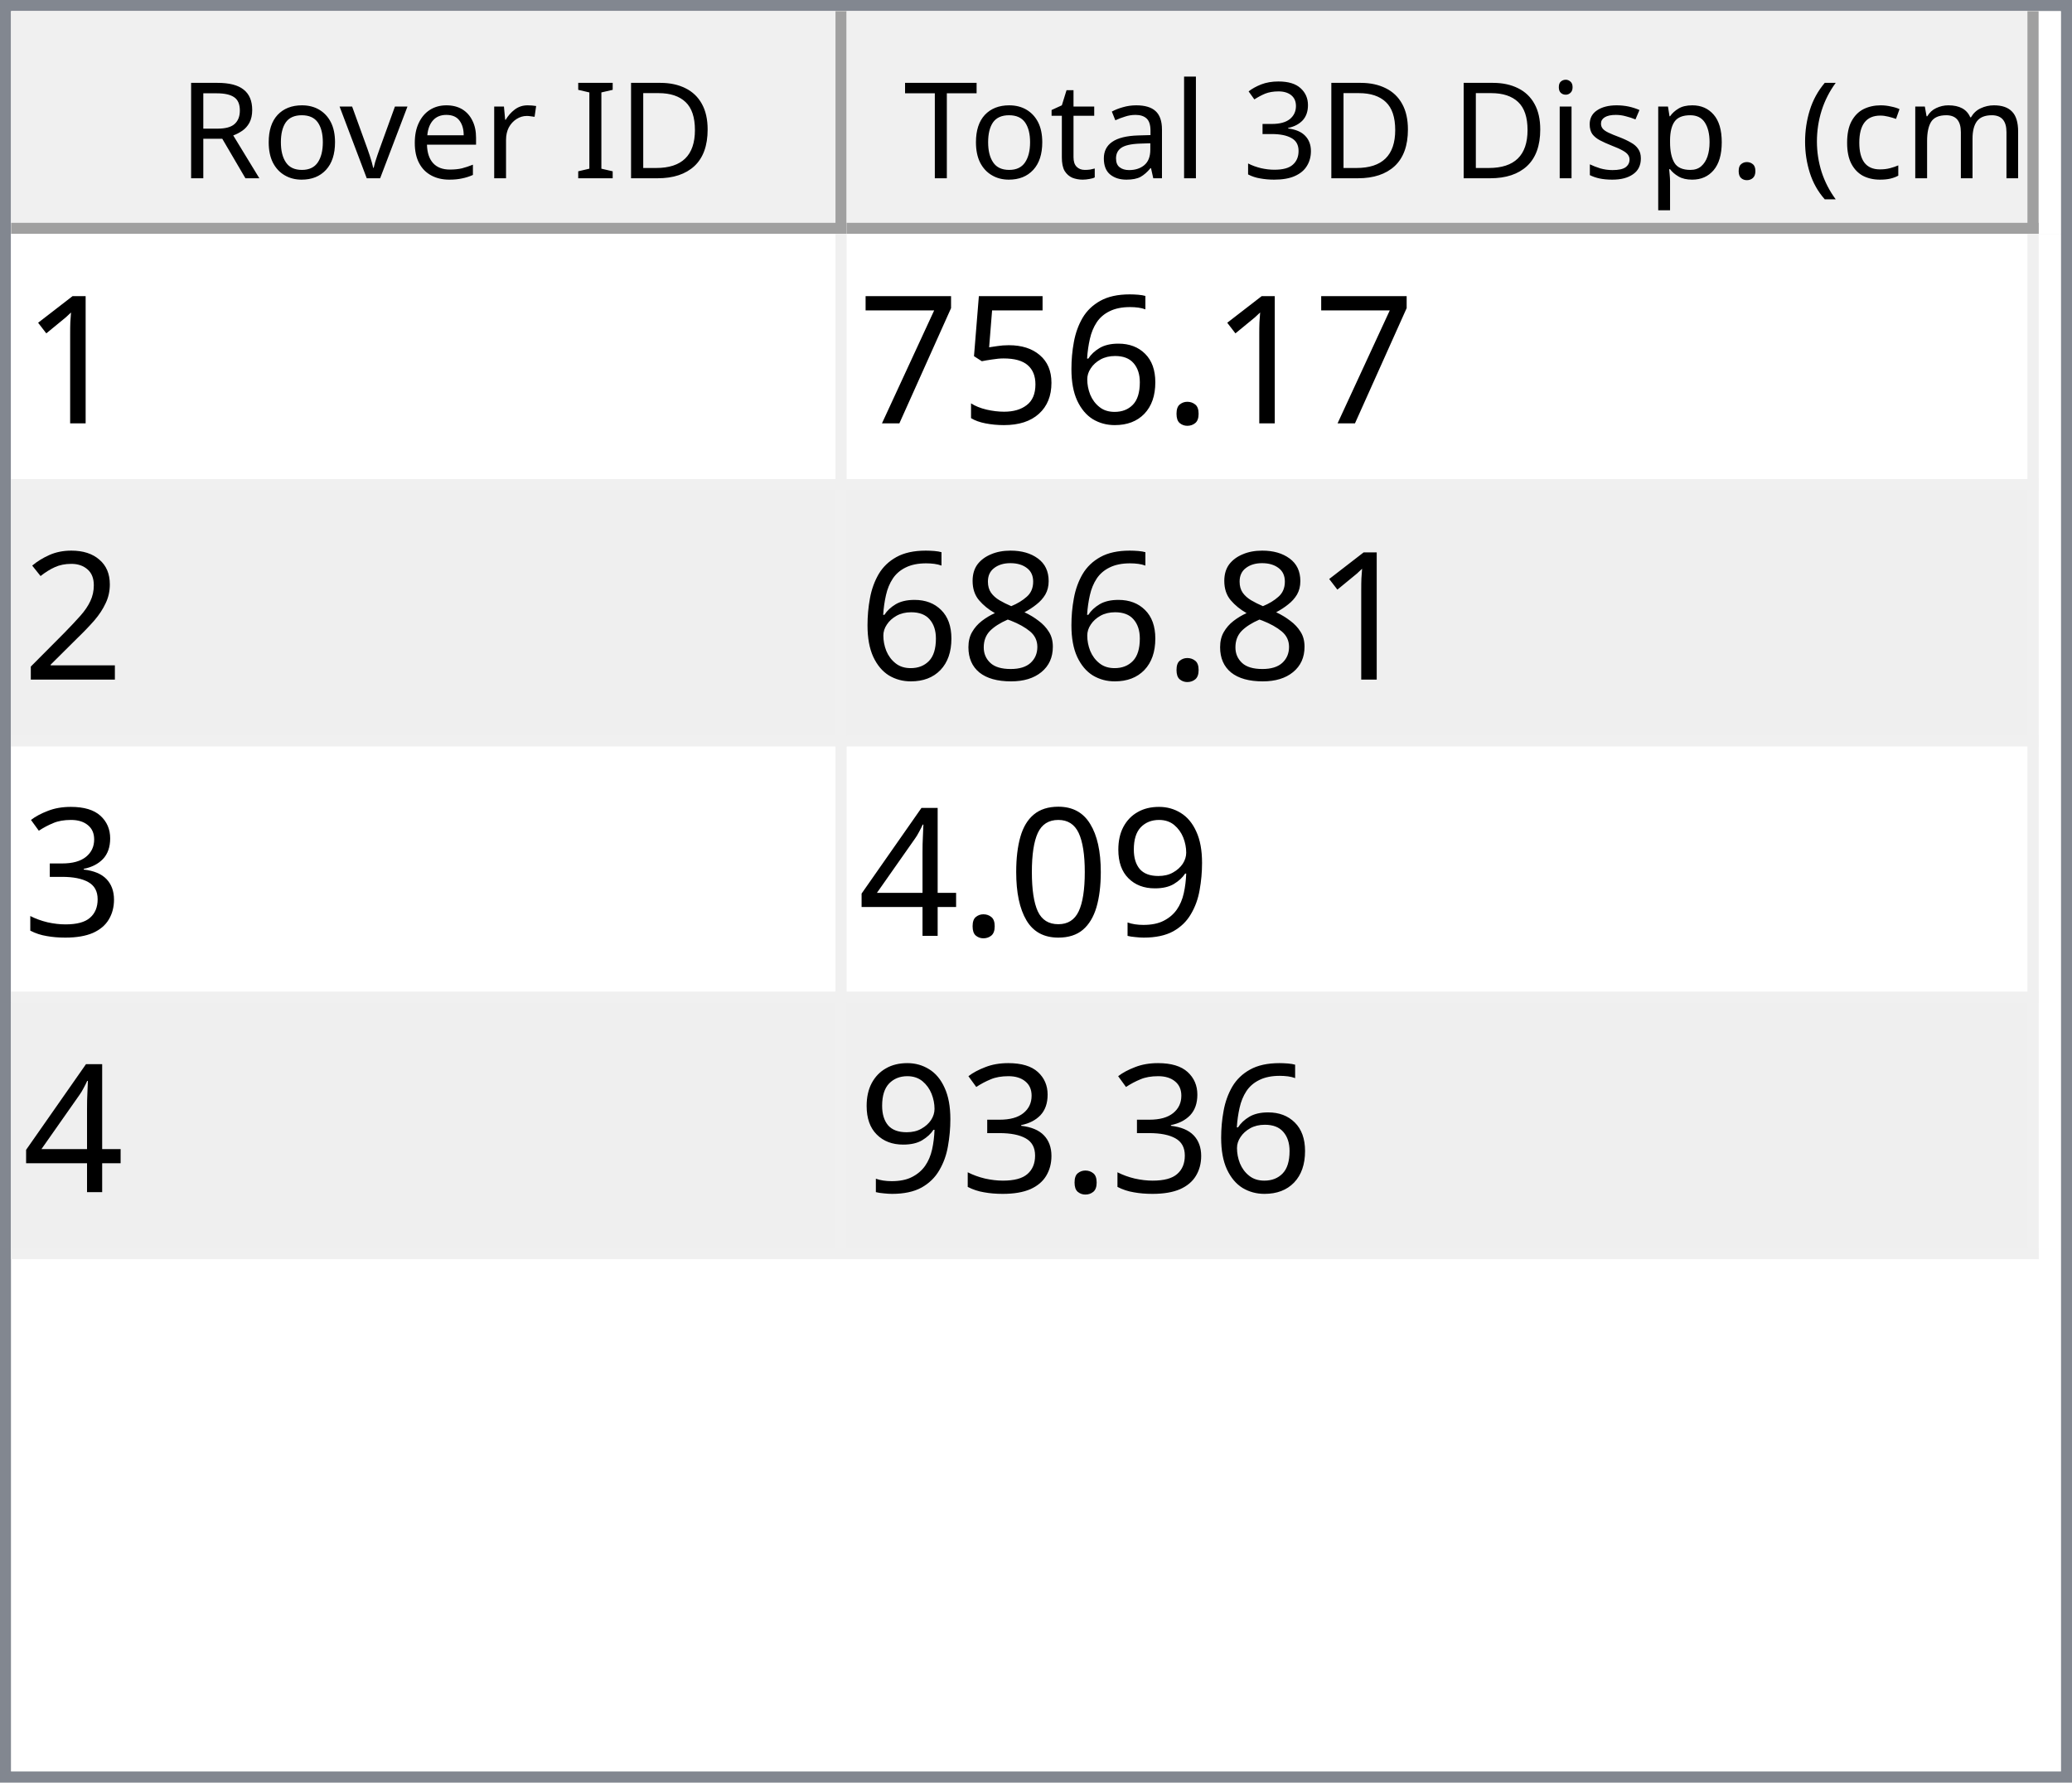
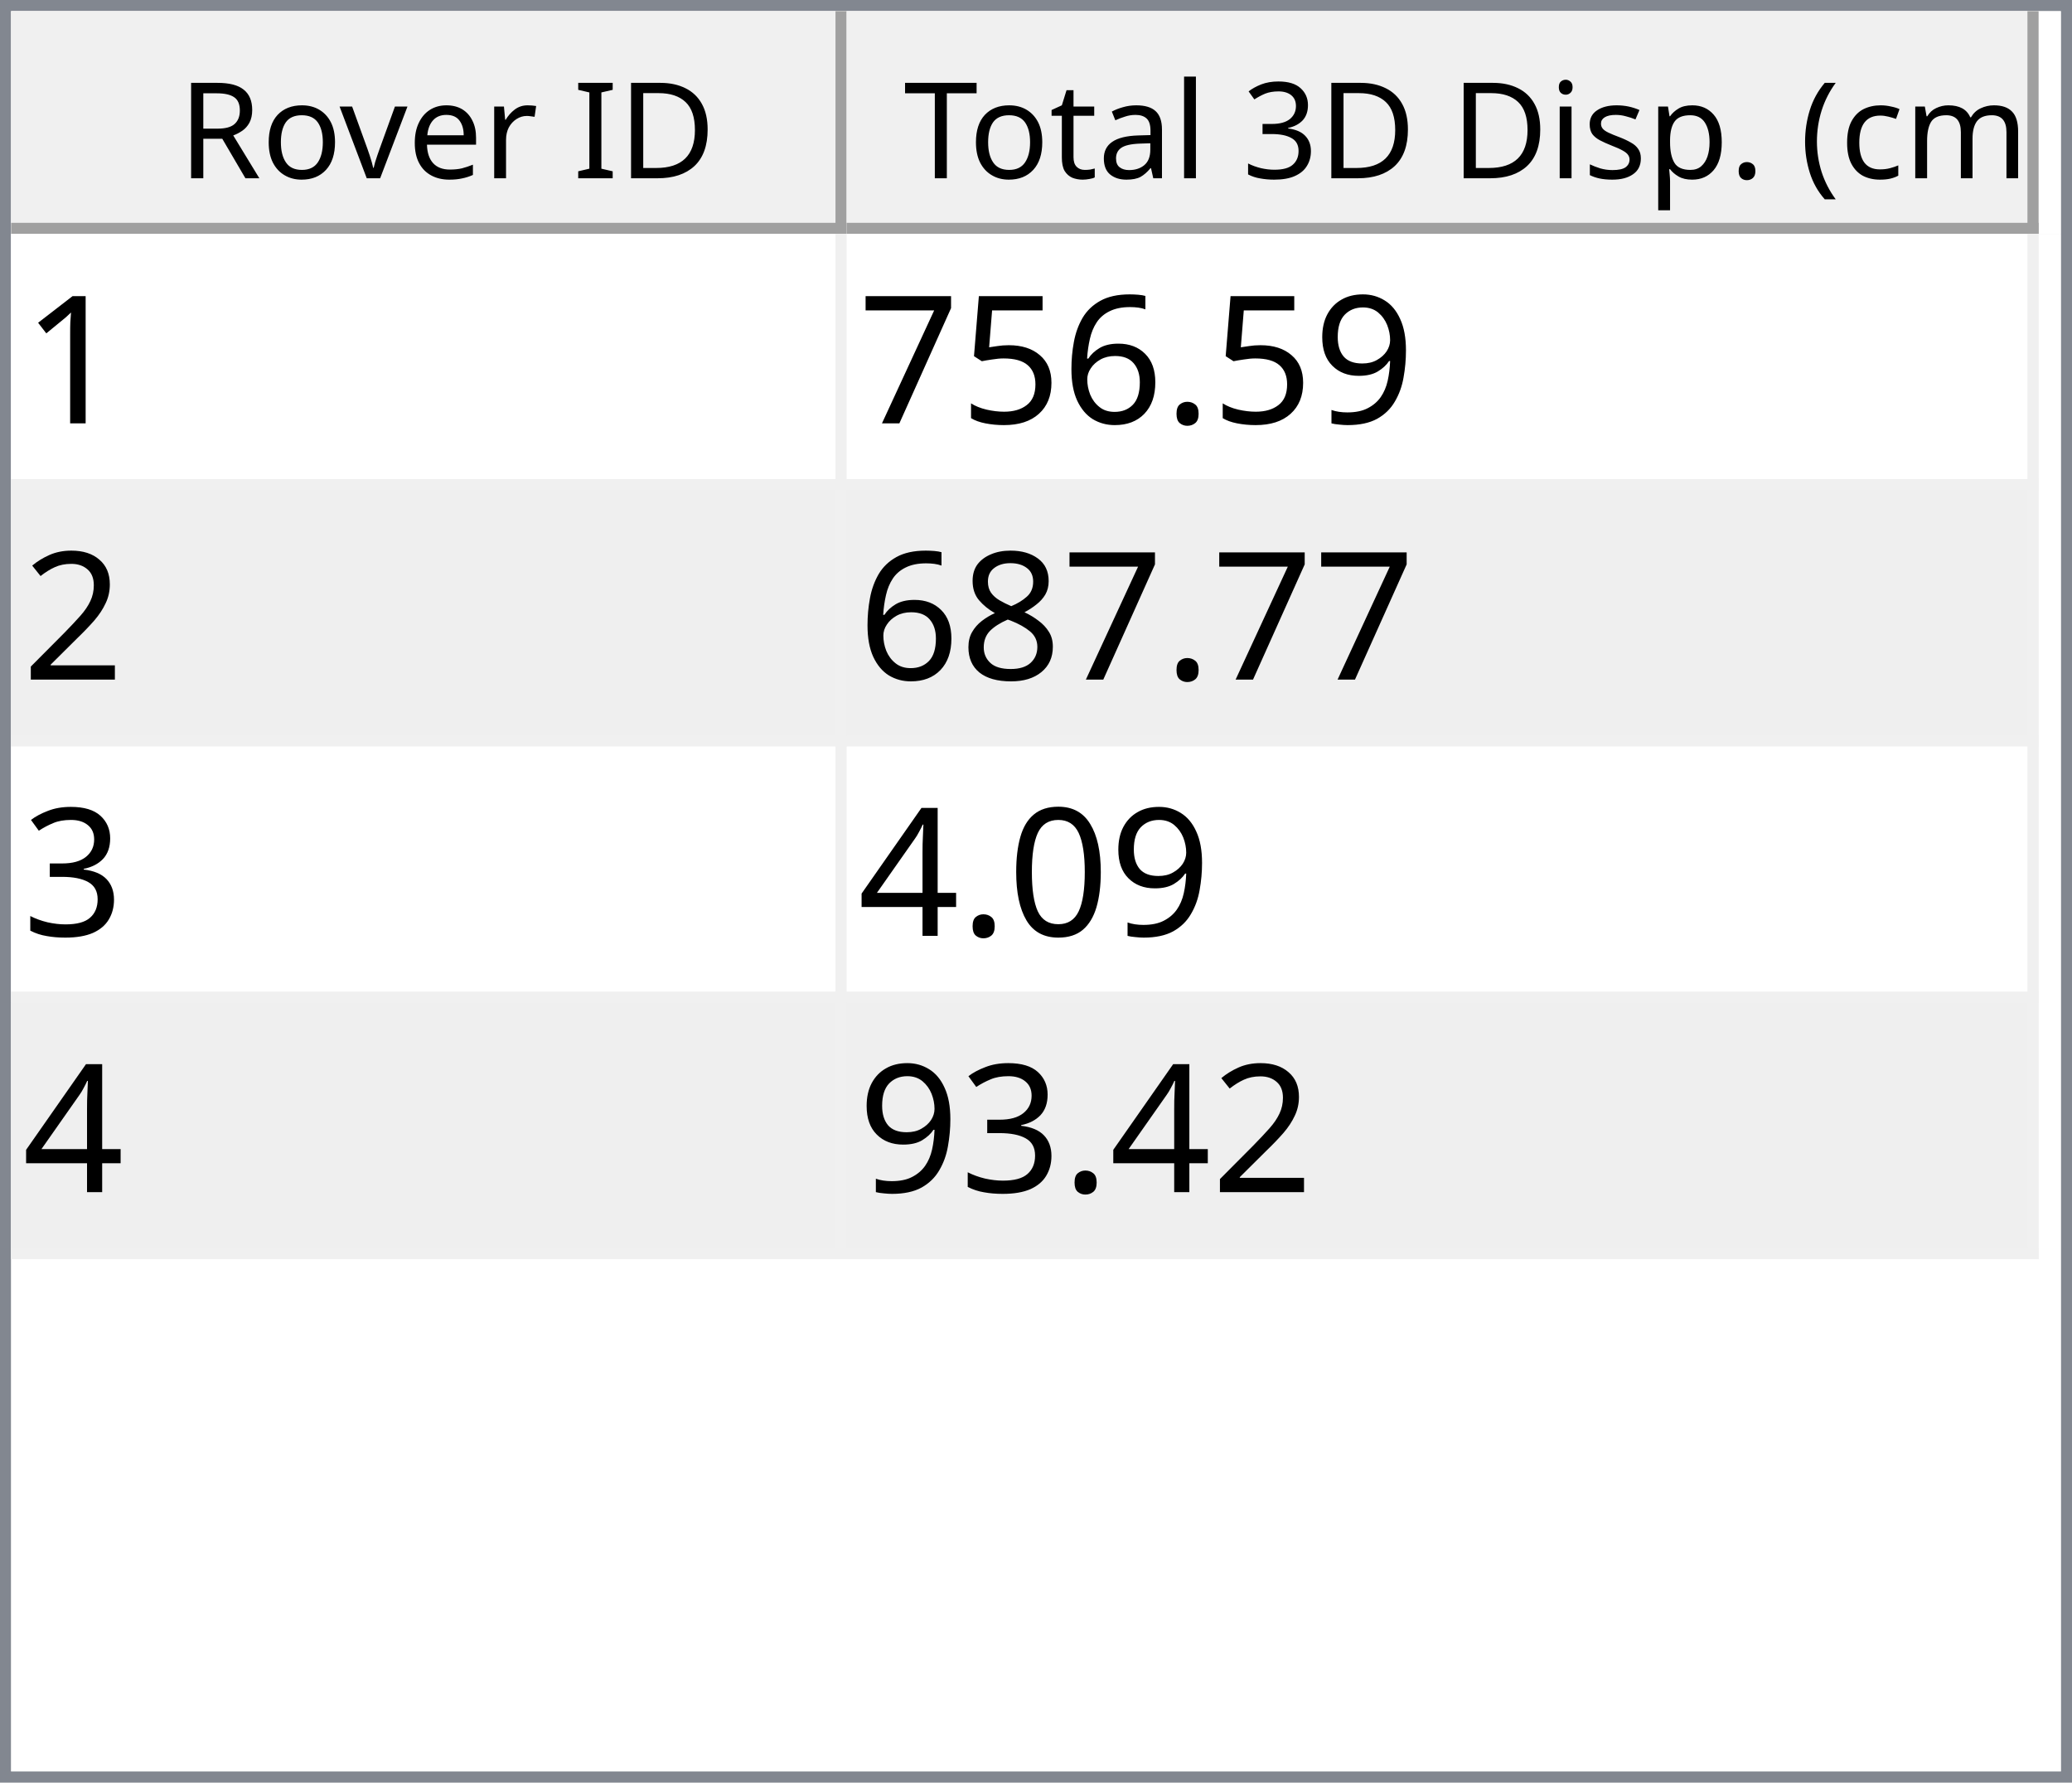
<svg xmlns="http://www.w3.org/2000/svg" style="fill-opacity:1; color-rendering:auto; color-interpolation:auto; text-rendering:auto; stroke:black; stroke-linecap:square; stroke-miterlimit:10; shape-rendering:auto; stroke-opacity:1; fill:black; stroke-dasharray:none; font-weight:normal; stroke-width:1; font-family:'Dialog'; font-style:normal; stroke-linejoin:miter; font-size:12px; stroke-dashoffset:0; image-rendering:auto;" width="186" height="160">
  <defs id="genericDefs" />
  <g>
    <defs id="defs1">
      <clipPath clipPathUnits="userSpaceOnUse" id="clipPath1">
        <path d="M0 0 L186 0 L186 160 L0 160 L0 0 Z" />
      </clipPath>
      <clipPath clipPathUnits="userSpaceOnUse" id="clipPath2">
        <path d="M0 0 L0 160 L186 160 L186 0 Z" />
      </clipPath>
      <clipPath clipPathUnits="userSpaceOnUse" id="clipPath3">
        <path d="M0 0 L0 20 L184 20 L184 0 Z" />
      </clipPath>
      <clipPath clipPathUnits="userSpaceOnUse" id="clipPath4">
        <path d="M0 0 L0 20 L75 20 L75 0 Z" />
      </clipPath>
      <clipPath clipPathUnits="userSpaceOnUse" id="clipPath5">
        <path d="M1 1 L1 19 L74 19 L74 1 Z" />
      </clipPath>
      <clipPath clipPathUnits="userSpaceOnUse" id="clipPath6">
        <path d="M0 0 L0 18 L73 18 L73 0 Z" />
      </clipPath>
      <clipPath clipPathUnits="userSpaceOnUse" id="clipPath7">
        <path d="M-0.5 -0.5 L-0.5 19.5 L74.5 19.5 L74.5 -0.5 Z" />
      </clipPath>
      <clipPath clipPathUnits="userSpaceOnUse" id="clipPath8">
        <path d="M0 0 L0 20 L107 20 L107 0 Z" />
      </clipPath>
      <clipPath clipPathUnits="userSpaceOnUse" id="clipPath9">
        <path d="M1 1 L1 19 L106 19 L106 1 Z" />
      </clipPath>
      <clipPath clipPathUnits="userSpaceOnUse" id="clipPath10">
        <path d="M0 0 L0 18 L105 18 L105 0 Z" />
      </clipPath>
      <clipPath clipPathUnits="userSpaceOnUse" id="clipPath11">
        <path d="M-0.5 -0.5 L-0.5 19.5 L106.5 19.5 L106.5 -0.5 Z" />
      </clipPath>
      <clipPath clipPathUnits="userSpaceOnUse" id="clipPath12">
        <path d="M0 0 L0 138 L184 138 L184 0 Z" />
      </clipPath>
      <clipPath clipPathUnits="userSpaceOnUse" id="clipPath13">
        <path d="M0 0 L0 92 L182 92 L182 0 Z" />
      </clipPath>
      <clipPath clipPathUnits="userSpaceOnUse" id="clipPath14">
        <path d="M-0.5 -0.5 L-0.5 91.5 L181.5 91.5 L181.5 -0.5 Z" />
      </clipPath>
      <clipPath clipPathUnits="userSpaceOnUse" id="clipPath15">
        <path d="M0 0 L0 22 L74 22 L74 0 Z" />
      </clipPath>
      <clipPath clipPathUnits="userSpaceOnUse" id="clipPath16">
        <path d="M0 0 L0 22 L106 22 L106 0 Z" />
      </clipPath>
      <font horiz-adv-x="64.551" id="font1">
        <font-face ascent="107.91" descent="25.098" units-per-em="100" style="font-style:normal; font-family:Segoe UI; font-weight:normal;" />
        <missing-glyph horiz-adv-x="64.551" d="M8.109 0 L8.109 68.266 L56.453 68.266 L56.453 0 L8.109 0 ZM15.328 7.234 L49.219 7.234 L49.219 61.031 L15.328 61.031 L15.328 7.234 Z" />
        <glyph unicode="D" horiz-adv-x="70.117" d="M9.188 0 L9.188 70.016 L28.516 70.016 Q65.531 70.016 65.531 35.891 Q65.531 19.672 55.25 9.836 Q44.969 0 27.734 0 L9.188 0 ZM17.391 62.594 L17.391 7.422 L27.828 7.422 Q41.609 7.422 49.273 14.797 Q56.938 22.172 56.938 35.688 Q56.938 62.594 28.328 62.594 L17.391 62.594 Z" />
        <glyph unicode="I" horiz-adv-x="26.611" d="M17.391 0 L9.188 0 L9.188 70.016 L17.391 70.016 L17.391 0 Z" />
        <glyph unicode=" " horiz-adv-x="27.393" d="" />
        <glyph unicode="r" horiz-adv-x="34.766" d="M34.188 41.891 Q32.078 43.5 28.125 43.5 Q23 43.5 19.555 38.672 Q16.109 33.844 16.109 25.484 L16.109 0 L8.109 0 L8.109 50 L16.109 50 L16.109 39.703 L16.312 39.703 Q18.016 44.969 21.531 47.922 Q25.047 50.875 29.391 50.875 Q32.516 50.875 34.188 50.203 L34.188 41.891 Z" />
        <glyph unicode="e" horiz-adv-x="52.295" d="M48.297 23 L12.984 23 Q13.188 14.656 17.484 10.109 Q21.781 5.562 29.297 5.562 Q37.75 5.562 44.828 11.141 L44.828 3.609 Q38.234 -1.172 27.391 -1.172 Q16.797 -1.172 10.742 5.641 Q4.688 12.453 4.688 24.812 Q4.688 36.469 11.305 43.82 Q17.922 51.172 27.734 51.172 Q37.547 51.172 42.922 44.828 Q48.297 38.484 48.297 27.203 L48.297 23 ZM40.094 29.781 Q40.047 36.719 36.75 40.578 Q33.453 44.438 27.594 44.438 Q21.922 44.438 17.969 40.383 Q14.016 36.328 13.094 29.781 L40.094 29.781 Z" />
        <glyph unicode="v" horiz-adv-x="47.9" d="M47.406 50 L27.484 0 L19.625 0 L0.688 50 L9.469 50 L22.172 13.672 Q23.578 9.672 23.922 6.688 L24.125 6.688 Q24.609 10.453 25.688 13.484 L38.969 50 L47.406 50 Z" />
        <glyph unicode="o" horiz-adv-x="58.594" d="M29 -1.172 Q17.922 -1.172 11.305 5.836 Q4.688 12.844 4.688 24.422 Q4.688 37.016 11.57 44.094 Q18.453 51.172 30.172 51.172 Q41.359 51.172 47.633 44.289 Q53.906 37.406 53.906 25.203 Q53.906 13.234 47.141 6.031 Q40.375 -1.172 29 -1.172 ZM29.594 44.438 Q21.875 44.438 17.383 39.188 Q12.891 33.938 12.891 24.703 Q12.891 15.828 17.43 10.695 Q21.969 5.562 29.594 5.562 Q37.359 5.562 41.531 10.594 Q45.703 15.625 45.703 24.906 Q45.703 34.281 41.531 39.359 Q37.359 44.438 29.594 44.438 Z" />
        <glyph unicode="R" horiz-adv-x="59.814" d="M59.375 0 L49.609 0 L37.891 19.625 Q36.281 22.359 34.766 24.289 Q33.25 26.219 31.664 27.438 Q30.078 28.656 28.25 29.219 Q26.422 29.781 24.125 29.781 L17.391 29.781 L17.391 0 L9.188 0 L9.188 70.016 L30.078 70.016 Q34.672 70.016 38.555 68.867 Q42.438 67.719 45.289 65.375 Q48.141 63.031 49.758 59.547 Q51.375 56.062 51.375 51.375 Q51.375 47.703 50.273 44.656 Q49.172 41.609 47.148 39.211 Q45.125 36.812 42.266 35.133 Q39.406 33.453 35.844 32.516 L35.844 32.328 Q37.594 31.547 38.891 30.547 Q40.188 29.547 41.359 28.18 Q42.531 26.812 43.68 25.078 Q44.828 23.344 46.234 21.047 L59.375 0 ZM17.391 62.594 L17.391 37.203 L28.516 37.203 Q31.594 37.203 34.203 38.133 Q36.812 39.062 38.719 40.797 Q40.625 42.531 41.703 45.047 Q42.781 47.562 42.781 50.688 Q42.781 56.297 39.141 59.445 Q35.5 62.594 28.609 62.594 L17.391 62.594 Z" />
        <glyph unicode=")" horiz-adv-x="30.176" d="M8.297 -15.922 L1.172 -15.922 Q16.406 2.344 16.406 26.812 Q16.406 51.469 1.078 70.016 L8.297 70.016 Q23.531 52.156 23.531 26.703 Q23.531 1.375 8.297 -15.922 Z" />
        <glyph unicode="m" horiz-adv-x="86.133" d="M79.109 0 L71.094 0 L71.094 28.719 Q71.094 37.016 68.531 40.727 Q65.969 44.438 59.906 44.438 Q54.781 44.438 51.195 39.75 Q47.609 35.062 47.609 28.516 L47.609 0 L39.594 0 L39.594 29.688 Q39.594 44.438 28.219 44.438 Q22.953 44.438 19.531 40.016 Q16.109 35.594 16.109 28.516 L16.109 0 L8.109 0 L8.109 50 L16.109 50 L16.109 42.094 L16.312 42.094 Q21.625 51.172 31.844 51.172 Q36.969 51.172 40.773 48.312 Q44.578 45.453 46 40.828 Q51.562 51.172 62.594 51.172 Q79.109 51.172 79.109 30.812 L79.109 0 Z" />
        <glyph unicode="c" horiz-adv-x="46.191" d="M42.188 2.297 Q36.422 -1.172 28.516 -1.172 Q17.828 -1.172 11.258 5.789 Q4.688 12.75 4.688 23.828 Q4.688 36.188 11.766 43.68 Q18.844 51.172 30.672 51.172 Q37.25 51.172 42.281 48.734 L42.281 40.531 Q36.719 44.438 30.375 44.438 Q22.703 44.438 17.797 38.945 Q12.891 33.453 12.891 24.516 Q12.891 15.719 17.508 10.641 Q22.125 5.562 29.891 5.562 Q36.422 5.562 42.188 9.906 L42.188 2.297 Z" />
        <glyph unicode="(" horiz-adv-x="30.176" d="M29.109 -15.922 L21.969 -15.922 Q6.844 1.375 6.844 26.703 Q6.844 52.156 21.969 70.016 L29.203 70.016 Q13.875 51.469 13.875 26.812 Q13.875 2.344 29.109 -15.922 Z" />
        <glyph unicode="." horiz-adv-x="21.68" d="M10.891 -1.078 Q8.641 -1.078 7.055 0.539 Q5.469 2.156 5.469 4.391 Q5.469 6.641 7.055 8.273 Q8.641 9.906 10.891 9.906 Q13.188 9.906 14.797 8.273 Q16.406 6.641 16.406 4.391 Q16.406 2.156 14.797 0.539 Q13.188 -1.078 10.891 -1.078 Z" />
        <glyph unicode="p" horiz-adv-x="58.789" d="M16.312 7.234 L16.109 7.234 L16.109 -23 L8.109 -23 L8.109 50 L16.109 50 L16.109 41.219 L16.312 41.219 Q22.219 51.172 33.594 51.172 Q43.266 51.172 48.688 44.461 Q54.109 37.75 54.109 26.469 Q54.109 13.922 48 6.375 Q41.891 -1.172 31.297 -1.172 Q21.578 -1.172 16.312 7.234 ZM16.109 27.391 L16.109 20.406 Q16.109 14.203 20.141 9.883 Q24.172 5.562 30.375 5.562 Q37.641 5.562 41.773 11.133 Q45.906 16.703 45.906 26.609 Q45.906 34.969 42.047 39.703 Q38.188 44.438 31.594 44.438 Q24.609 44.438 20.359 39.578 Q16.109 34.719 16.109 27.391 Z" />
        <glyph unicode="s" horiz-adv-x="42.432" d="M5.078 1.812 L5.078 10.406 Q11.625 5.562 19.484 5.562 Q30.031 5.562 30.031 12.594 Q30.031 14.594 29.125 15.992 Q28.219 17.391 26.68 18.461 Q25.141 19.531 23.07 20.383 Q21 21.234 18.609 22.172 Q15.281 23.484 12.766 24.828 Q10.25 26.172 8.57 27.859 Q6.891 29.547 6.031 31.695 Q5.172 33.844 5.172 36.719 Q5.172 40.234 6.789 42.945 Q8.406 45.656 11.086 47.484 Q13.766 49.312 17.211 50.242 Q20.656 51.172 24.312 51.172 Q30.812 51.172 35.938 48.922 L35.938 40.828 Q30.422 44.438 23.25 44.438 Q21 44.438 19.195 43.922 Q17.391 43.406 16.094 42.477 Q14.797 41.547 14.086 40.258 Q13.375 38.969 13.375 37.406 Q13.375 35.453 14.086 34.133 Q14.797 32.812 16.164 31.789 Q17.531 30.766 19.484 29.938 Q21.438 29.109 23.922 28.125 Q27.25 26.859 29.883 25.516 Q32.516 24.172 34.375 22.484 Q36.234 20.797 37.234 18.602 Q38.234 16.406 38.234 13.375 Q38.234 9.672 36.602 6.938 Q34.969 4.203 32.234 2.398 Q29.5 0.594 25.93 -0.289 Q22.359 -1.172 18.453 -1.172 Q10.75 -1.172 5.078 1.812 Z" />
        <glyph unicode="i" horiz-adv-x="24.219" d="M12.203 62.703 Q10.062 62.703 8.547 64.164 Q7.031 65.625 7.031 67.875 Q7.031 70.125 8.547 71.609 Q10.062 73.094 12.203 73.094 Q14.406 73.094 15.945 71.609 Q17.484 70.125 17.484 67.875 Q17.484 65.719 15.945 64.211 Q14.406 62.703 12.203 62.703 ZM16.109 0 L8.109 0 L8.109 50 L16.109 50 L16.109 0 Z" />
        <glyph unicode="3" horiz-adv-x="53.906" d="M46.531 19.828 Q46.531 15.094 44.75 11.211 Q42.969 7.328 39.719 4.57 Q36.469 1.812 31.93 0.297 Q27.391 -1.219 21.922 -1.219 Q11.922 -1.219 6 2.594 L6 11.188 Q13.094 5.609 22.219 5.609 Q25.875 5.609 28.828 6.539 Q31.781 7.469 33.906 9.227 Q36.031 10.984 37.18 13.477 Q38.328 15.969 38.328 19.094 Q38.328 32.812 18.797 32.812 L12.984 32.812 L12.984 39.594 L18.5 39.594 Q35.797 39.594 35.797 52.484 Q35.797 64.406 22.609 64.406 Q15.188 64.406 8.688 59.422 L8.688 67.188 Q15.375 71.188 24.609 71.188 Q29 71.188 32.57 69.969 Q36.141 68.75 38.68 66.555 Q41.219 64.359 42.609 61.281 Q44 58.203 44 54.5 Q44 40.672 30.031 36.719 L30.031 36.531 Q33.594 36.141 36.625 34.797 Q39.656 33.453 41.852 31.305 Q44.047 29.156 45.289 26.25 Q46.531 23.344 46.531 19.828 Z" />
        <glyph unicode="l" horiz-adv-x="24.219" d="M16.109 0 L8.109 0 L8.109 74.031 L16.109 74.031 L16.109 0 Z" />
        <glyph unicode="a" horiz-adv-x="50.879" d="M43.891 0 L35.891 0 L35.891 7.812 L35.688 7.812 Q30.469 -1.172 20.312 -1.172 Q12.844 -1.172 8.617 2.781 Q4.391 6.734 4.391 13.281 Q4.391 27.297 20.906 29.594 L35.891 31.688 Q35.891 44.438 25.594 44.438 Q16.547 44.438 9.281 38.281 L9.281 46.484 Q16.656 51.172 26.266 51.172 Q43.891 51.172 43.891 32.516 L43.891 0 ZM35.891 25.297 L23.828 23.641 Q18.266 22.859 15.43 20.875 Q12.594 18.891 12.594 13.875 Q12.594 10.203 15.211 7.883 Q17.828 5.562 22.172 5.562 Q28.125 5.562 32.008 9.742 Q35.891 13.922 35.891 20.312 L35.891 25.297 Z" />
        <glyph unicode="t" horiz-adv-x="33.887" d="M31.297 0.484 Q28.469 -1.078 23.828 -1.078 Q10.688 -1.078 10.688 13.578 L10.688 43.172 L2.094 43.172 L2.094 50 L10.688 50 L10.688 62.203 L18.703 64.797 L18.703 50 L31.297 50 L31.297 43.172 L18.703 43.172 L18.703 14.984 Q18.703 9.969 20.414 7.82 Q22.125 5.672 26.078 5.672 Q29.109 5.672 31.297 7.328 L31.297 0.484 Z" />
        <glyph unicode="T" horiz-adv-x="52.393" d="M50.594 62.594 L30.375 62.594 L30.375 0 L22.172 0 L22.172 62.594 L2 62.594 L2 70.016 L50.594 70.016 L50.594 62.594 Z" />
      </font>
      <font horiz-adv-x="75.0" id="font2">
        <font-face ascent="100.537" descent="21.973" units-per-em="100" style="font-style:normal; font-family:sans-serif; font-weight:normal;" />
        <missing-glyph horiz-adv-x="75.0" d="M12.5 0 L12.5 62.5 L62.5 62.5 L62.5 0 L12.5 0 ZM14.062 1.562 L60.938 1.562 L60.938 60.938 L14.062 60.938 L14.062 1.562 Z" />
        <glyph unicode="1" horiz-adv-x="55.615" d="M37.25 0 L28.469 0 L28.469 56 Q25.297 52.984 20.141 49.953 Q14.984 46.922 10.891 45.406 L10.891 53.906 Q18.266 57.375 23.781 62.305 Q29.297 67.234 31.594 71.875 L37.25 71.875 L37.25 0 Z" />
+         <glyph unicode="9" horiz-adv-x="55.615" d="M5.469 16.547 L13.922 17.328 Q14.984 11.375 18.016 8.688 Q21.047 6 25.781 6 Q29.828 6 32.883 7.859 Q35.938 9.719 37.891 12.82 Q39.844 15.922 41.164 21.195 Q42.484 26.469 42.484 31.938 Q42.484 32.516 42.438 33.688 Q39.797 29.5 35.234 26.883 Q30.672 24.266 25.344 24.266 Q16.453 24.266 10.305 30.711 Q4.156 37.156 4.156 47.703 Q4.156 58.594 10.578 65.234 Q17 71.875 26.656 71.875 Q33.641 71.875 39.43 68.117 Q45.219 64.359 48.219 57.398 Q51.219 50.438 51.219 37.25 Q51.219 23.531 48.242 15.406 Q45.266 7.281 39.383 3.031 Q33.5 -1.219 25.594 -1.219 Q17.188 -1.219 11.867 3.445 Q6.547 8.109 5.469 16.547 ZM41.453 48.141 Q41.453 55.719 37.43 60.156 Q33.406 64.594 27.734 64.594 Q21.875 64.594 17.531 59.812 Q13.188 55.031 13.188 47.406 Q13.188 40.578 17.312 36.305 Q21.438 32.031 27.484 32.031 Q33.594 32.031 37.523 36.305 Q41.453 40.578 41.453 48.141 Z" />
        <glyph unicode="." horiz-adv-x="27.783" d="M9.078 0 L9.078 10.016 L19.094 10.016 L19.094 0 L9.078 0 Z" />
        <glyph unicode="6" horiz-adv-x="55.615" d="M49.75 54.047 L41.016 53.375 Q39.844 58.547 37.703 60.891 Q34.125 64.656 28.906 64.656 Q24.703 64.656 21.531 62.312 Q17.391 59.281 14.992 53.469 Q12.594 47.656 12.5 36.922 Q15.672 41.75 20.266 44.094 Q24.859 46.438 29.891 46.438 Q38.672 46.438 44.852 39.969 Q51.031 33.5 51.031 23.25 Q51.031 16.5 48.125 10.719 Q45.219 4.938 40.141 1.859 Q35.062 -1.219 28.609 -1.219 Q17.625 -1.219 10.695 6.859 Q3.766 14.938 3.766 33.5 Q3.766 54.25 11.422 63.672 Q18.109 71.875 29.438 71.875 Q37.891 71.875 43.289 67.141 Q48.688 62.406 49.75 54.047 ZM13.875 23.188 Q13.875 18.656 15.797 14.508 Q17.719 10.359 21.188 8.18 Q24.656 6 28.469 6 Q34.031 6 38.039 10.492 Q42.047 14.984 42.047 22.703 Q42.047 30.125 38.086 34.398 Q34.125 38.672 28.125 38.672 Q22.172 38.672 18.023 34.398 Q13.875 30.125 13.875 23.188 Z" />
        <glyph unicode="5" horiz-adv-x="55.615" d="M4.156 18.75 L13.375 19.531 Q14.406 12.797 18.141 9.398 Q21.875 6 27.156 6 Q33.5 6 37.891 10.789 Q42.281 15.578 42.281 23.484 Q42.281 31 38.062 35.352 Q33.844 39.703 27 39.703 Q22.75 39.703 19.336 37.773 Q15.922 35.844 13.969 32.766 L5.719 33.844 L12.641 70.609 L48.25 70.609 L48.25 62.203 L19.672 62.203 L15.828 42.969 Q22.266 47.469 29.344 47.469 Q38.719 47.469 45.164 40.969 Q51.609 34.469 51.609 24.266 Q51.609 14.547 45.953 7.469 Q39.062 -1.219 27.156 -1.219 Q17.391 -1.219 11.211 4.25 Q5.031 9.719 4.156 18.75 Z" />
        <glyph unicode="7" horiz-adv-x="55.615" d="M4.734 62.203 L4.734 70.656 L51.078 70.656 L51.078 63.812 Q44.234 56.547 37.523 44.484 Q30.812 32.422 27.156 19.672 Q24.516 10.688 23.781 0 L14.75 0 Q14.891 8.453 18.062 20.414 Q21.234 32.375 27.172 43.484 Q33.109 54.594 39.797 62.203 L4.734 62.203 Z" />
        <glyph unicode="2" horiz-adv-x="55.615" d="M50.344 8.453 L50.344 0 L3.031 0 Q2.938 3.172 4.047 6.109 Q5.859 10.938 9.836 15.625 Q13.812 20.312 21.344 26.469 Q33.016 36.031 37.117 41.625 Q41.219 47.219 41.219 52.203 Q41.219 57.422 37.477 61.008 Q33.734 64.594 27.734 64.594 Q21.391 64.594 17.578 60.789 Q13.766 56.984 13.719 50.25 L4.688 51.172 Q5.609 61.281 11.664 66.578 Q17.719 71.875 27.938 71.875 Q38.234 71.875 44.242 66.164 Q50.25 60.453 50.25 52 Q50.25 47.703 48.492 43.555 Q46.734 39.406 42.656 34.812 Q38.578 30.219 29.109 22.219 Q21.188 15.578 18.945 13.211 Q16.703 10.844 15.234 8.453 L50.344 8.453 Z" />
        <glyph unicode="8" horiz-adv-x="55.615" d="M17.672 38.812 Q12.203 40.828 9.57 44.539 Q6.938 48.25 6.938 53.422 Q6.938 61.234 12.555 66.555 Q18.172 71.875 27.484 71.875 Q36.859 71.875 42.578 66.43 Q48.297 60.984 48.297 53.172 Q48.297 48.188 45.68 44.508 Q43.062 40.828 37.75 38.812 Q44.344 36.672 47.781 31.883 Q51.219 27.094 51.219 20.453 Q51.219 11.281 44.727 5.031 Q38.234 -1.219 27.641 -1.219 Q17.047 -1.219 10.547 5.055 Q4.047 11.328 4.047 20.703 Q4.047 27.688 7.594 32.398 Q11.141 37.109 17.672 38.812 ZM15.922 53.719 Q15.922 48.641 19.195 45.414 Q22.469 42.188 27.688 42.188 Q32.766 42.188 36.016 45.383 Q39.266 48.578 39.266 53.219 Q39.266 58.062 35.914 61.359 Q32.562 64.656 27.594 64.656 Q22.562 64.656 19.242 61.43 Q15.922 58.203 15.922 53.719 ZM13.094 20.656 Q13.094 16.891 14.875 13.375 Q16.656 9.859 20.172 7.93 Q23.688 6 27.734 6 Q34.031 6 38.133 10.055 Q42.234 14.109 42.234 20.359 Q42.234 26.703 38.016 30.859 Q33.797 35.016 27.438 35.016 Q21.234 35.016 17.164 30.914 Q13.094 26.812 13.094 20.656 Z" />
        <glyph unicode="3" horiz-adv-x="55.615" d="M4.203 18.891 L12.984 20.062 Q14.5 12.594 18.141 9.297 Q21.781 6 27 6 Q33.203 6 37.477 10.297 Q41.75 14.594 41.75 20.953 Q41.75 27 37.797 30.93 Q33.844 34.859 27.734 34.859 Q25.25 34.859 21.531 33.891 L22.516 41.609 Q23.391 41.5 23.922 41.5 Q29.547 41.5 34.039 44.43 Q38.531 47.359 38.531 53.469 Q38.531 58.297 35.258 61.477 Q31.984 64.656 26.812 64.656 Q21.688 64.656 18.266 61.43 Q14.844 58.203 13.875 51.766 L5.078 53.328 Q6.688 62.156 12.398 67.016 Q18.109 71.875 26.609 71.875 Q32.469 71.875 37.398 69.359 Q42.328 66.844 44.945 62.5 Q47.562 58.156 47.562 53.266 Q47.562 48.641 45.07 44.828 Q42.578 41.016 37.703 38.766 Q44.047 37.312 47.562 32.695 Q51.078 28.078 51.078 21.141 Q51.078 11.766 44.242 5.25 Q37.406 -1.266 26.953 -1.266 Q17.531 -1.266 11.305 4.352 Q5.078 9.969 4.203 18.891 Z" />
-         <glyph unicode="9" horiz-adv-x="55.615" d="M5.469 16.547 L13.922 17.328 Q14.984 11.375 18.016 8.688 Q21.047 6 25.781 6 Q29.828 6 32.883 7.859 Q35.938 9.719 37.891 12.82 Q39.844 15.922 41.164 21.195 Q42.484 26.469 42.484 31.938 Q42.484 32.516 42.438 33.688 Q39.797 29.5 35.234 26.883 Q30.672 24.266 25.344 24.266 Q16.453 24.266 10.305 30.711 Q4.156 37.156 4.156 47.703 Q4.156 58.594 10.578 65.234 Q17 71.875 26.656 71.875 Q33.641 71.875 39.43 68.117 Q45.219 64.359 48.219 57.398 Q51.219 50.438 51.219 37.25 Q51.219 23.531 48.242 15.406 Q45.266 7.281 39.383 3.031 Q33.5 -1.219 25.594 -1.219 Q17.188 -1.219 11.867 3.445 Q6.547 8.109 5.469 16.547 ZM41.453 48.141 Q41.453 55.719 37.43 60.156 Q33.406 64.594 27.734 64.594 Q21.875 64.594 17.531 59.812 Q13.188 55.031 13.188 47.406 Q13.188 40.578 17.312 36.305 Q21.438 32.031 27.484 32.031 Q33.594 32.031 37.523 36.305 Q41.453 40.578 41.453 48.141 Z" />
        <glyph unicode="0" horiz-adv-x="55.615" d="M4.156 35.297 Q4.156 48 6.766 55.742 Q9.375 63.484 14.523 67.68 Q19.672 71.875 27.484 71.875 Q33.25 71.875 37.594 69.555 Q41.938 67.234 44.773 62.867 Q47.609 58.5 49.219 52.227 Q50.828 45.953 50.828 35.297 Q50.828 22.703 48.242 14.969 Q45.656 7.234 40.508 3.008 Q35.359 -1.219 27.484 -1.219 Q17.141 -1.219 11.234 6.203 Q4.156 15.141 4.156 35.297 ZM13.188 35.297 Q13.188 17.672 17.312 11.836 Q21.438 6 27.484 6 Q33.547 6 37.672 11.859 Q41.797 17.719 41.797 35.297 Q41.797 52.984 37.672 58.789 Q33.547 64.594 27.391 64.594 Q21.344 64.594 17.719 59.469 Q13.188 52.938 13.188 35.297 Z" />
        <glyph unicode="4" horiz-adv-x="55.615" d="M32.328 0 L32.328 17.141 L1.266 17.141 L1.266 25.203 L33.938 71.578 L41.109 71.578 L41.109 25.203 L50.781 25.203 L50.781 17.141 L41.109 17.141 L41.109 0 L32.328 0 ZM32.328 25.203 L32.328 57.469 L9.906 25.203 L32.328 25.203 Z" />
      </font>
    </defs>
    <g style="fill:white; stroke:white;">
      <rect x="0" y="0" width="186" style="clip-path:url(#clipPath1); stroke:none;" height="160" />
    </g>
    <g style="fill:white; text-rendering:optimizeSpeed; color-rendering:optimizeSpeed; image-rendering:optimizeSpeed; shape-rendering:crispEdges; stroke:white; color-interpolation:sRGB;">
      <rect x="0" width="186" height="160" y="0" style="stroke:none;" />
      <path style="stroke:none;" d="M0 160 L186 160 L186 0 L0 0 Z" />
    </g>
    <g style="fill:rgb(240,240,240); font-family:'Segoe UI'; stroke:rgb(240,240,240);">
      <rect x="0" y="0" width="186" style="clip-path:url(#clipPath2); stroke:none;" height="160" />
    </g>
    <g style="fill:rgb(130,135,144); font-family:'Segoe UI'; stroke:rgb(130,135,144);">
      <path d="M0 0 L186 0 L186 160 L0 160 L0 0 ZM1 1 L185 1 L185 159 L1 159 L1 1 Z" style="fill-rule:evenodd; clip-path:url(#clipPath2); stroke:none;" />
    </g>
    <g style="fill:white; font-family:'Segoe UI'; stroke:white;" transform="translate(1,1)">
      <rect x="0" y="0" width="184" style="clip-path:url(#clipPath3); stroke:none;" height="20" />
    </g>
    <g style="fill:rgb(240,240,240); font-family:'Segoe UI'; stroke:rgb(240,240,240);" transform="translate(1,1)">
      <rect x="0" y="0" width="75" style="clip-path:url(#clipPath4); stroke:none;" height="20" />
    </g>
    <g style="font-family:'Segoe UI';" transform="translate(2,2)">
      <text x="14" xml:space="preserve" y="14" style="clip-path:url(#clipPath6); stroke:none;">Rover ID</text>
    </g>
    <g style="fill:rgb(160,160,160); font-family:'Segoe UI'; stroke:rgb(160,160,160); stroke-linejoin:bevel;" transform="translate(1.5,1.5)">
      <line x1="74" x2="74" y1="0" style="fill:none; clip-path:url(#clipPath7);" y2="19" />
    </g>
    <g style="fill:rgb(160,160,160); font-family:'Segoe UI'; stroke:rgb(160,160,160); stroke-linejoin:bevel;" transform="matrix(1,0,0,1,1,1) translate(0.5,0.5)">
      <line x1="0" x2="74" y1="19" style="fill:none; clip-path:url(#clipPath7);" y2="19" />
    </g>
    <g style="fill:rgb(240,240,240); font-family:'Segoe UI'; stroke:rgb(240,240,240);" transform="translate(76,1)">
      <rect x="0" y="0" width="107" style="clip-path:url(#clipPath8); stroke:none;" height="20" />
    </g>
    <g style="font-family:'Segoe UI';" transform="translate(77,2)">
      <text x="1" xml:space="preserve" y="14" style="clip-path:url(#clipPath10); stroke:none;"> Total 3D Disp. (cm)</text>
    </g>
    <g style="fill:rgb(160,160,160); font-family:'Segoe UI'; stroke:rgb(160,160,160); stroke-linejoin:bevel;" transform="translate(76.5,1.5)">
      <line x1="106" x2="106" y1="0" style="fill:none; clip-path:url(#clipPath11);" y2="19" />
    </g>
    <g style="fill:rgb(160,160,160); font-family:'Segoe UI'; stroke:rgb(160,160,160); stroke-linejoin:bevel;" transform="matrix(1,0,0,1,76,1) translate(0.5,0.5)">
      <line x1="0" x2="106" y1="19" style="fill:none; clip-path:url(#clipPath11);" y2="19" />
    </g>
    <g style="fill:white; font-family:'Segoe UI'; stroke:white;" transform="translate(1,21)">
      <rect x="0" y="0" width="184" style="clip-path:url(#clipPath12); stroke:none;" height="138" />
    </g>
    <g style="fill:rgb(240,240,240); font-size:16px; font-family:sans-serif; stroke:rgb(240,240,240);" transform="translate(1,21)">
      <rect x="0" y="0" width="182" style="clip-path:url(#clipPath13); stroke:none;" height="92" />
      <line transform="translate(0.5,0.5)" x1="0" x2="181" y1="22" style="clip-path:url(#clipPath14); fill:none; stroke-linejoin:bevel;" y2="22" />
    </g>
    <g transform="matrix(1,0,0,1,1,21) translate(0.5,0.5)" style="fill:rgb(240,240,240); font-size:16px; font-family:sans-serif; stroke:rgb(240,240,240); stroke-linejoin:bevel;">
      <line x1="0" x2="181" y1="45" style="fill:none; clip-path:url(#clipPath14);" y2="45" />
    </g>
    <g transform="matrix(1,0,0,1,1,21) translate(0.5,0.5)" style="fill:rgb(240,240,240); font-size:16px; font-family:sans-serif; stroke:rgb(240,240,240); stroke-linejoin:bevel;">
      <line x1="0" x2="181" y1="68" style="fill:none; clip-path:url(#clipPath14);" y2="68" />
    </g>
    <g transform="matrix(1,0,0,1,1,21) translate(0.5,0.5)" style="fill:rgb(240,240,240); font-size:16px; font-family:sans-serif; stroke:rgb(240,240,240); stroke-linejoin:bevel;">
      <line x1="0" x2="181" y1="91" style="fill:none; clip-path:url(#clipPath14);" y2="91" />
    </g>
    <g transform="matrix(1,0,0,1,1,21) translate(0.5,0.5)" style="fill:rgb(240,240,240); font-size:16px; font-family:sans-serif; stroke:rgb(240,240,240); stroke-linejoin:bevel;">
      <line x1="74" x2="74" y1="0" style="fill:none; clip-path:url(#clipPath14);" y2="91" />
    </g>
    <g transform="matrix(1,0,0,1,1,21) translate(0.5,0.5)" style="fill:rgb(240,240,240); font-size:16px; font-family:sans-serif; stroke:rgb(240,240,240); stroke-linejoin:bevel;">
      <line x1="181" x2="181" y1="0" style="fill:none; clip-path:url(#clipPath14);" y2="91" />
    </g>
    <g style="fill:white; font-size:16px; font-family:sans-serif; stroke:white;" transform="matrix(1,0,0,1,1,21)">
      <rect x="0" y="0" width="74" style="clip-path:url(#clipPath15); stroke:none;" height="22" />
      <text x="1" y="17" style="fill:black; clip-path:url(#clipPath15); stroke:none;" xml:space="preserve">1</text>
    </g>
    <g style="fill:white; font-size:16px; font-family:sans-serif; stroke:white;" transform="matrix(1,0,0,1,1,21) translate(75,0)">
      <rect x="0" y="0" width="106" style="clip-path:url(#clipPath16); stroke:none;" height="22" />
-       <text x="1" y="17" style="fill:black; clip-path:url(#clipPath16); stroke:none;" xml:space="preserve">756.17</text>
+       <text x="1" y="17" style="fill:black; clip-path:url(#clipPath16); stroke:none;" xml:space="preserve">756.59</text>
    </g>
    <g style="fill:rgb(239,239,239); font-size:16px; font-family:sans-serif; stroke:rgb(239,239,239);" transform="matrix(1,0,0,1,1,21) translate(0,23)">
      <rect x="0" y="0" width="74" style="clip-path:url(#clipPath15); stroke:none;" height="22" />
      <text x="1" y="17" style="fill:black; clip-path:url(#clipPath15); stroke:none;" xml:space="preserve">2</text>
    </g>
    <g style="fill:rgb(239,239,239); font-size:16px; font-family:sans-serif; stroke:rgb(239,239,239);" transform="matrix(1,0,0,1,1,21) translate(75,23)">
      <rect x="0" y="0" width="106" style="clip-path:url(#clipPath16); stroke:none;" height="22" />
-       <text x="1" y="17" style="fill:black; clip-path:url(#clipPath16); stroke:none;" xml:space="preserve">686.81</text>
+       <text x="1" y="17" style="fill:black; clip-path:url(#clipPath16); stroke:none;" xml:space="preserve">687.77</text>
    </g>
    <g style="fill:white; font-size:16px; font-family:sans-serif; stroke:white;" transform="matrix(1,0,0,1,1,21) translate(0,46)">
      <rect x="0" y="0" width="74" style="clip-path:url(#clipPath15); stroke:none;" height="22" />
      <text x="1" y="17" style="fill:black; clip-path:url(#clipPath15); stroke:none;" xml:space="preserve">3</text>
    </g>
    <g style="fill:white; font-size:16px; font-family:sans-serif; stroke:white;" transform="matrix(1,0,0,1,1,21) translate(75,46)">
      <rect x="0" y="0" width="106" style="clip-path:url(#clipPath16); stroke:none;" height="22" />
      <text x="1" y="17" style="fill:black; clip-path:url(#clipPath16); stroke:none;" xml:space="preserve">4.09</text>
    </g>
    <g style="fill:rgb(239,239,239); font-size:16px; font-family:sans-serif; stroke:rgb(239,239,239);" transform="matrix(1,0,0,1,1,21) translate(0,69)">
      <rect x="0" y="0" width="74" style="clip-path:url(#clipPath15); stroke:none;" height="22" />
      <text x="1" y="17" style="fill:black; clip-path:url(#clipPath15); stroke:none;" xml:space="preserve">4</text>
    </g>
    <g style="fill:rgb(239,239,239); font-size:16px; font-family:sans-serif; stroke:rgb(239,239,239);" transform="matrix(1,0,0,1,1,21) translate(75,69)">
      <rect x="0" y="0" width="106" style="clip-path:url(#clipPath16); stroke:none;" height="22" />
-       <text x="1" y="17" style="fill:black; clip-path:url(#clipPath16); stroke:none;" xml:space="preserve">93.36</text>
+       <text x="1" y="17" style="fill:black; clip-path:url(#clipPath16); stroke:none;" xml:space="preserve">93.42</text>
    </g>
  </g>
</svg>
